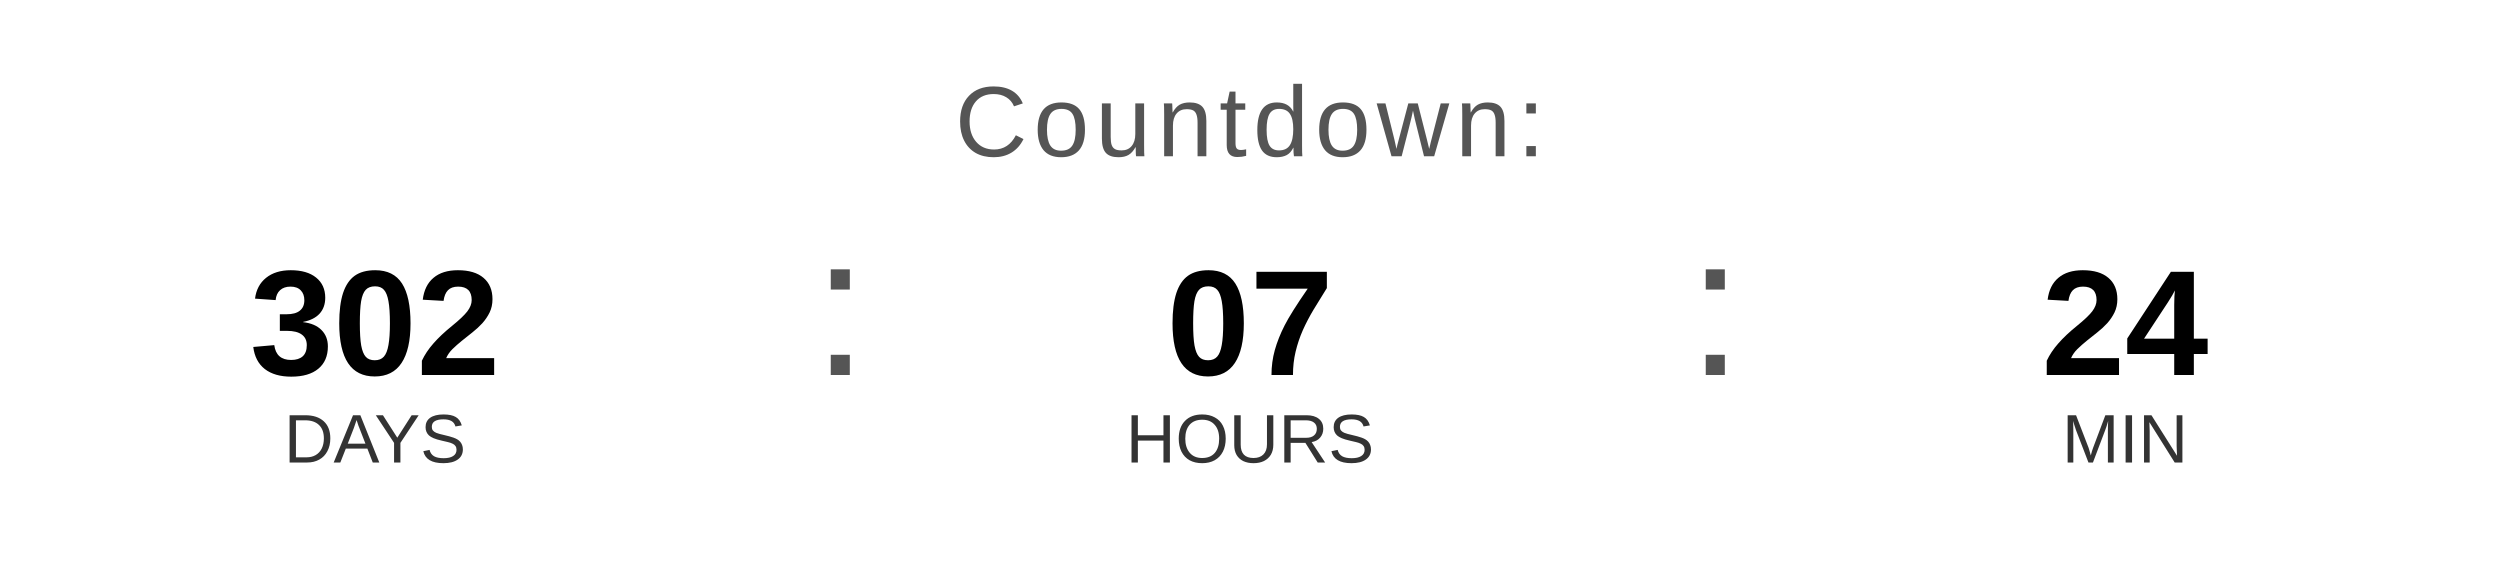
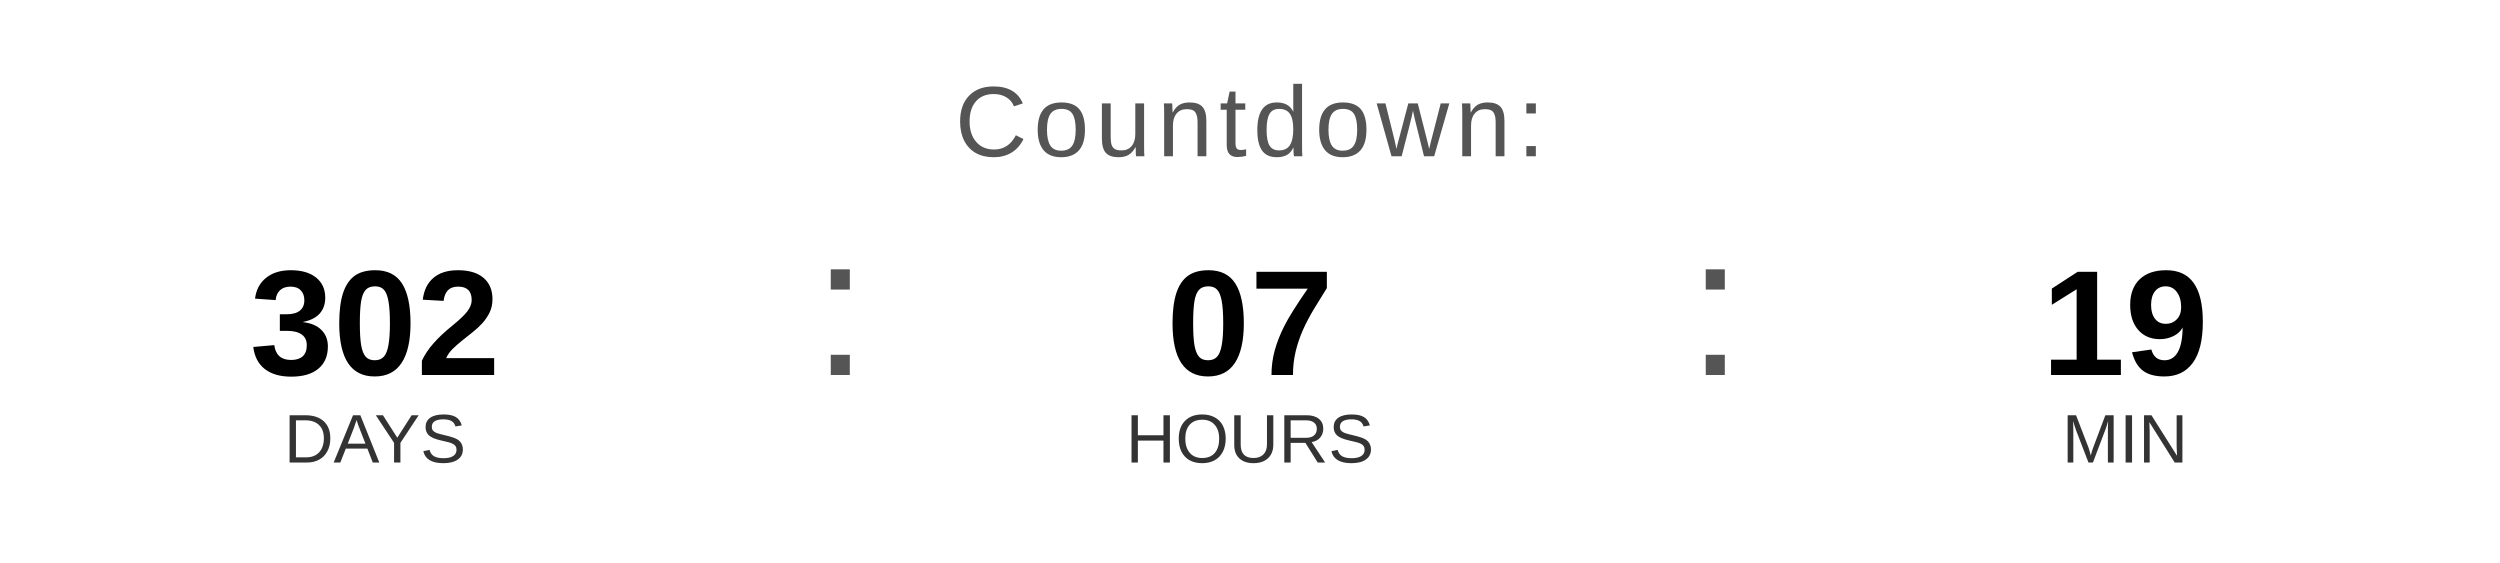
<svg xmlns="http://www.w3.org/2000/svg" width="400" height="90" viewBox="0 0 400 90">
  <text x="200" y="25" font-family="Arial, Helvetica, sans-serif" font-size="16" fill="#555555" text-anchor="middle" letter-spacing="1">
    Countdown:
  </text>
  <text x="60" y="60" font-family="Arial, Helvetica, sans-serif" font-size="24" font-weight="bold" fill="#000000" text-anchor="middle">302</text>
  <text x="60" y="74" font-family="Arial, Helvetica, sans-serif" font-size="11" fill="#333333" text-anchor="middle">DAYS</text>
  <text x="130" y="60" font-family="Arial, sans-serif" font-size="32" fill="#555555">:</text>
  <text x="200" y="60" font-family="Arial, Helvetica, sans-serif" font-size="24" font-weight="bold" fill="#000000" text-anchor="middle">07</text>
  <text x="200" y="74" font-family="Arial, Helvetica, sans-serif" font-size="11" fill="#333333" text-anchor="middle">HOURS</text>
  <text x="270" y="60" font-family="Arial, sans-serif" font-size="32" fill="#555555">:</text>
-   <text x="340" y="60" font-family="Arial, Helvetica, sans-serif" font-size="24" font-weight="bold" fill="#000000" text-anchor="middle">24</text>
+   <text x="340" y="60" font-family="Arial, Helvetica, sans-serif" font-size="24" font-weight="bold" fill="#000000" text-anchor="middle">19</text>
  <text x="340" y="74" font-family="Arial, Helvetica, sans-serif" font-size="11" fill="#333333" text-anchor="middle">MIN</text>
</svg>
